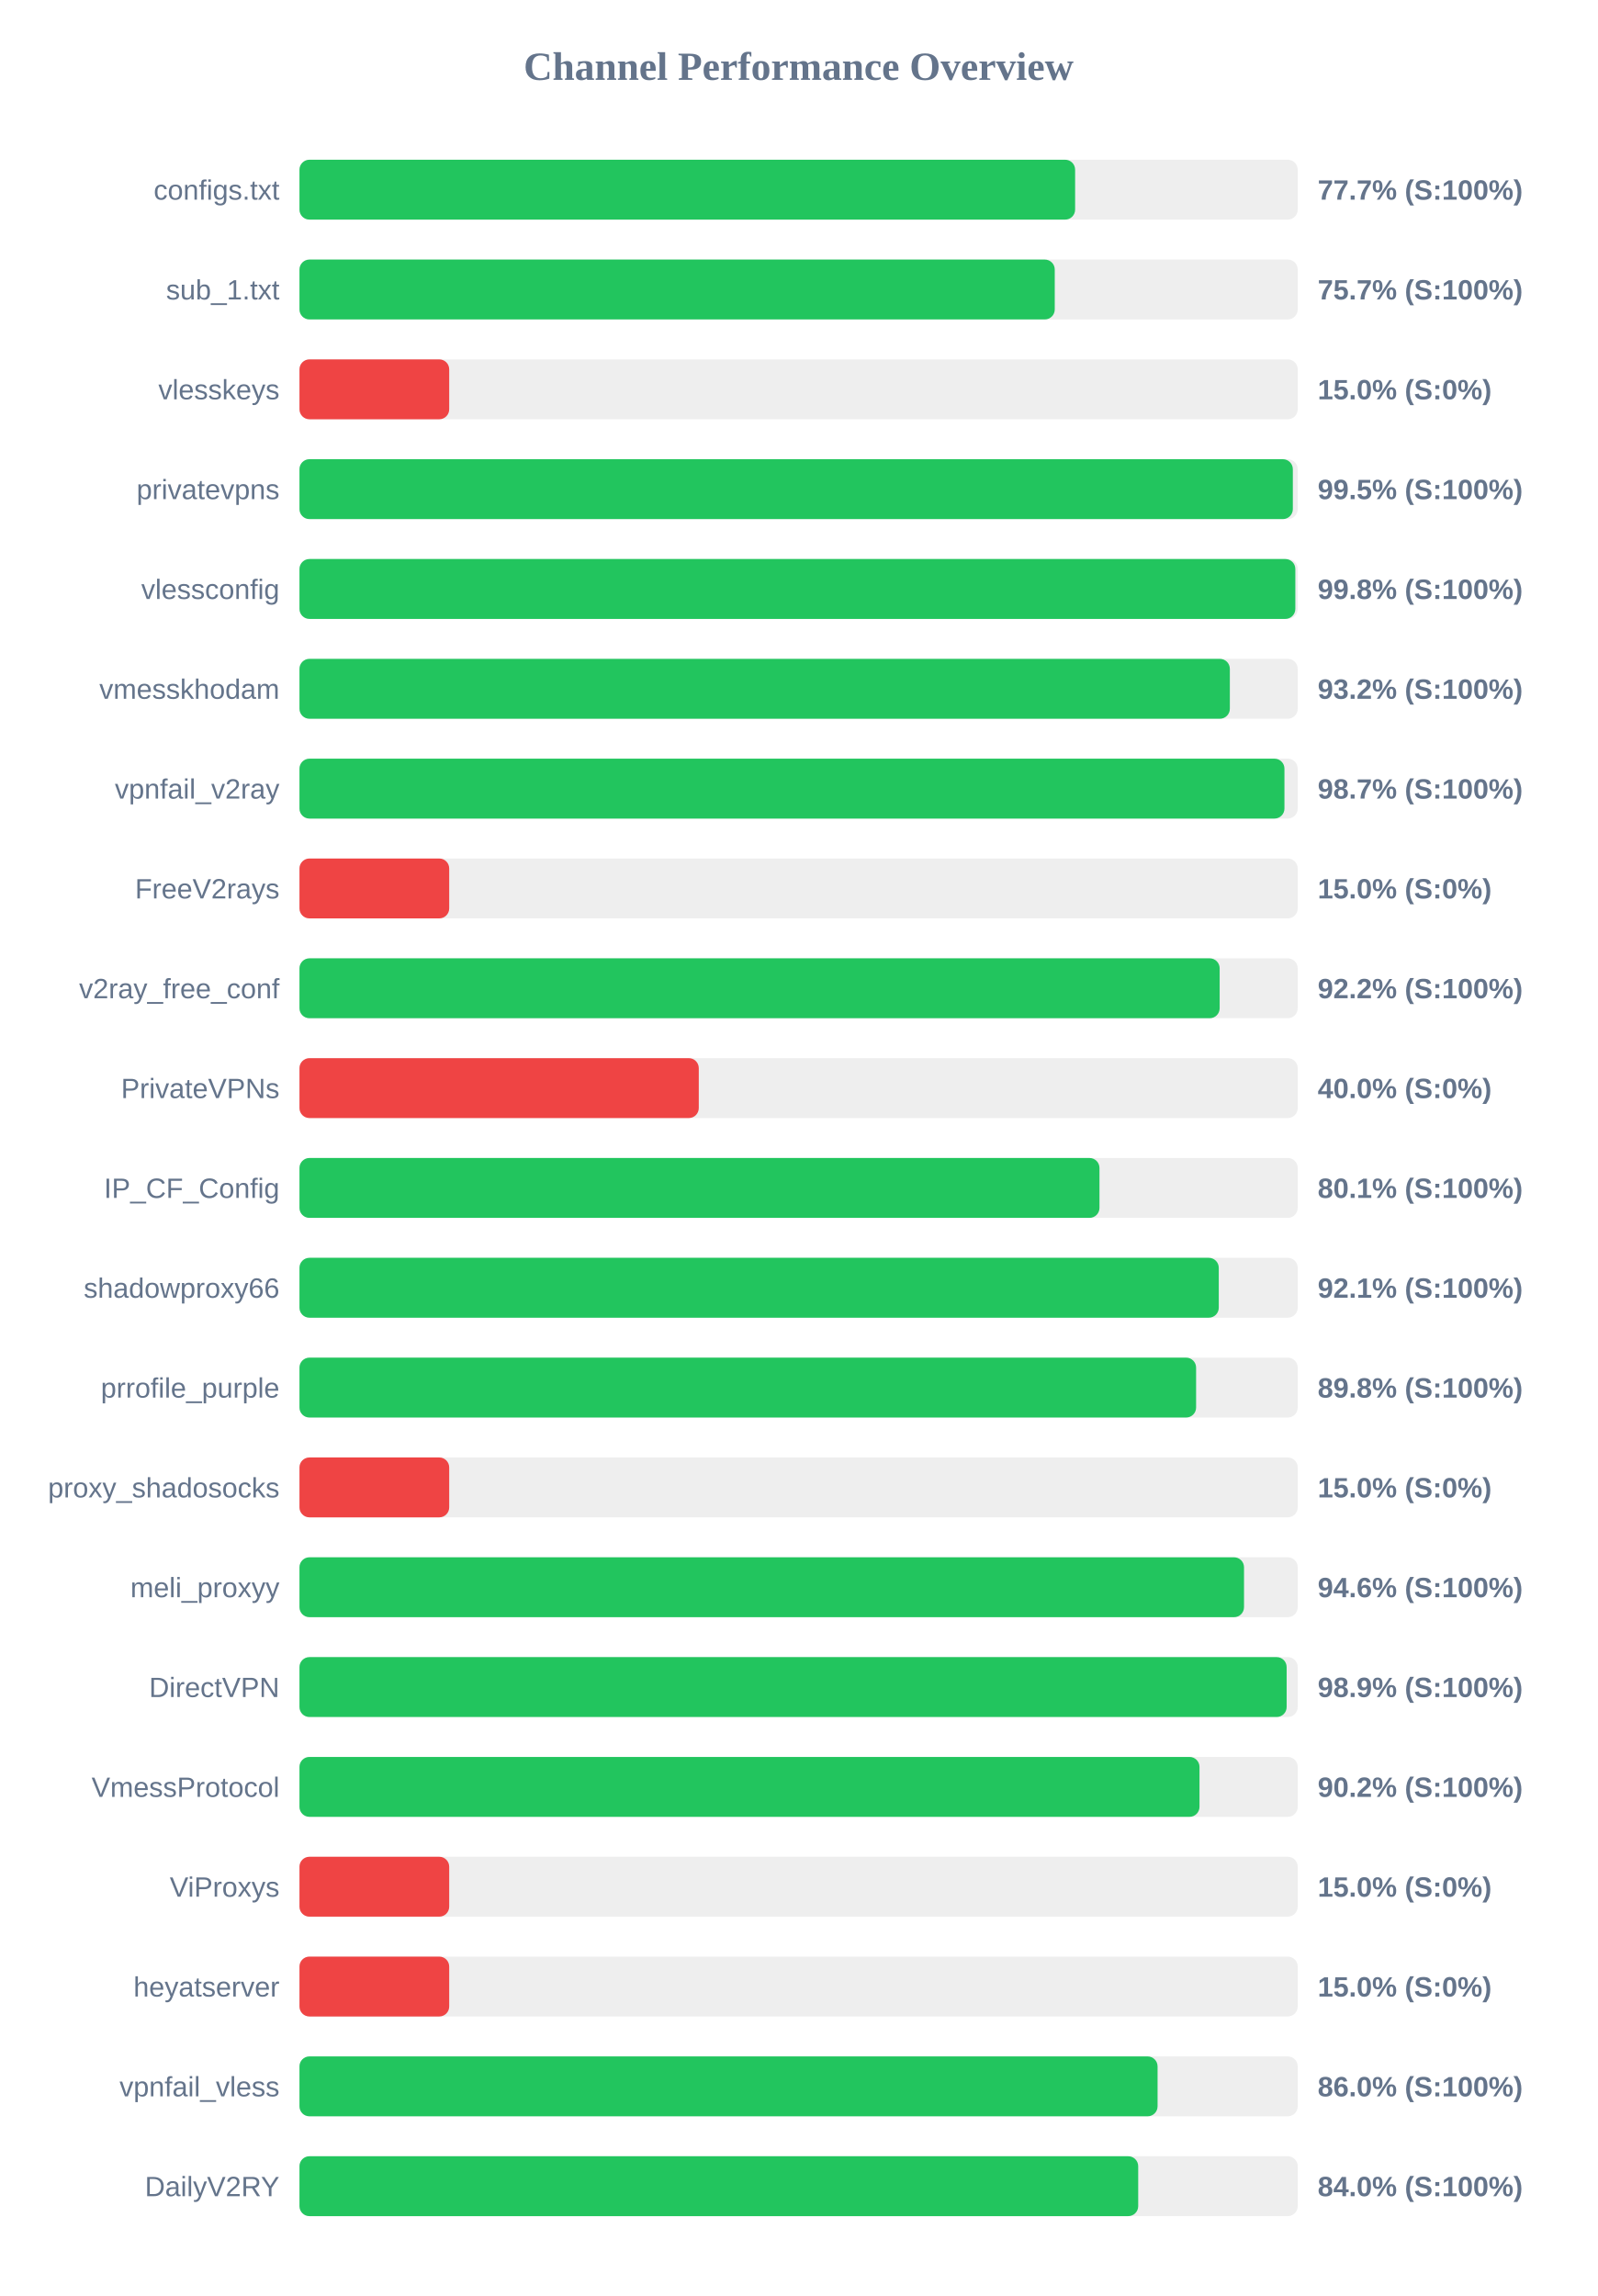
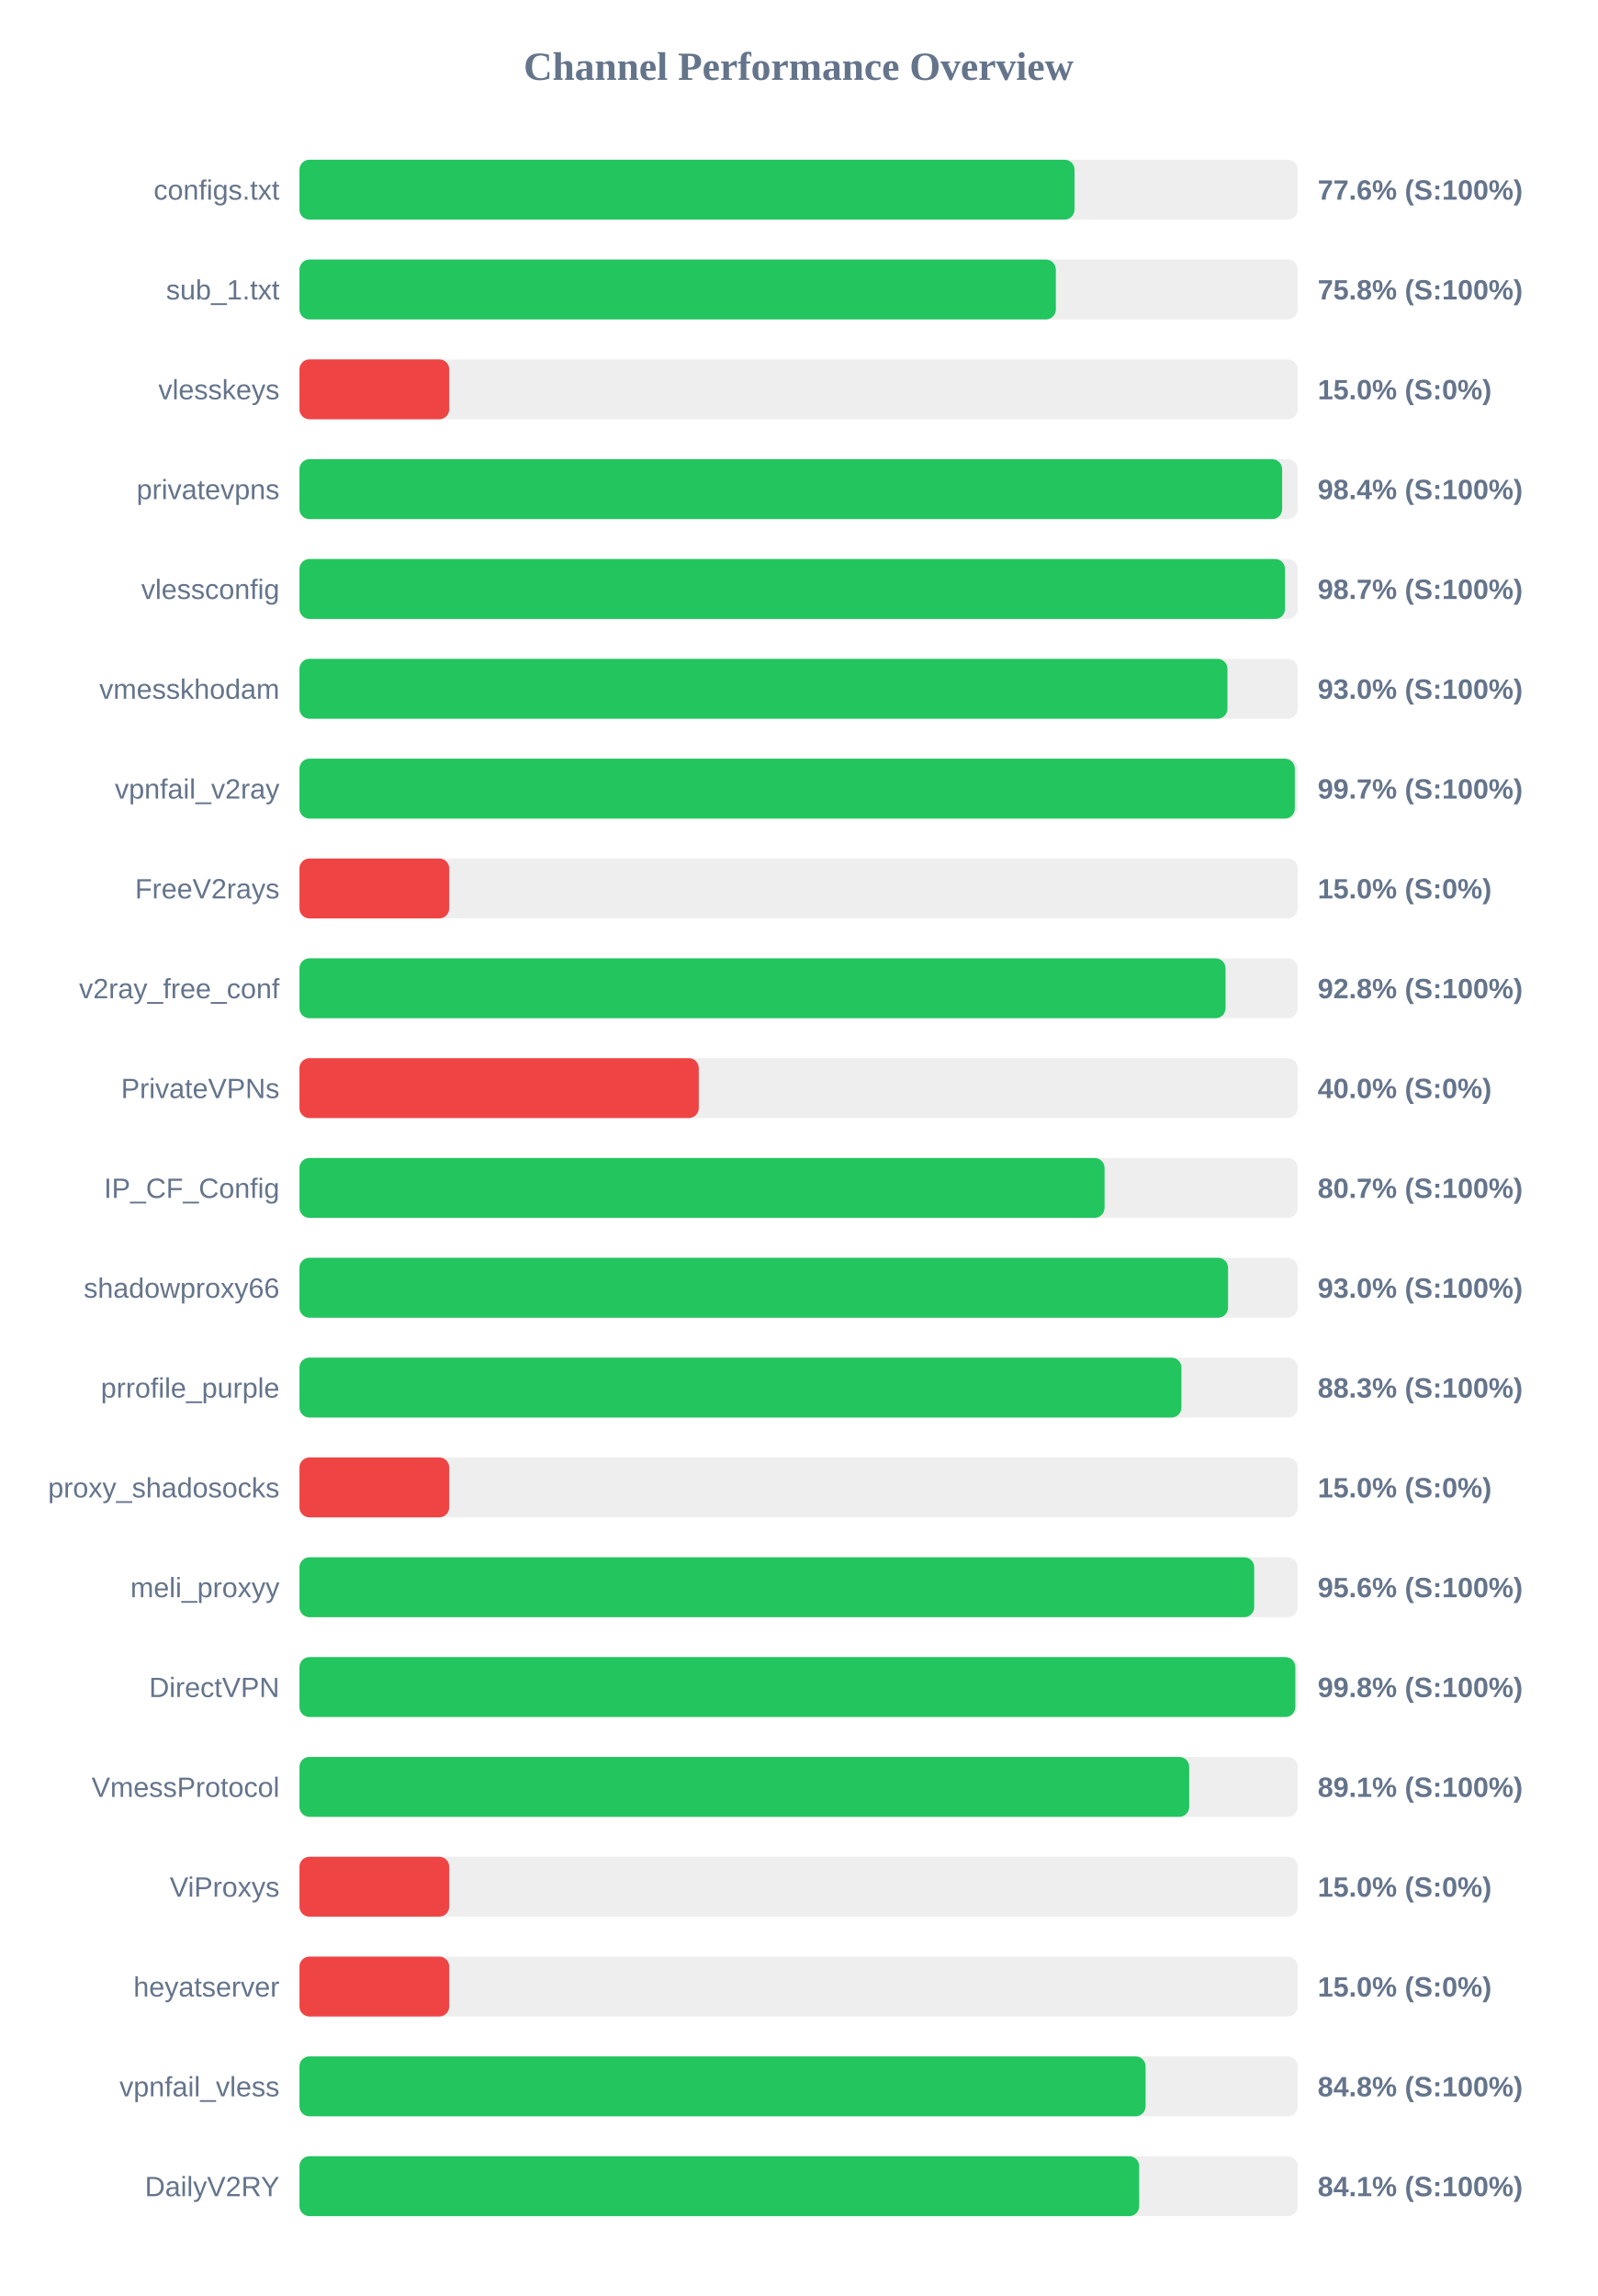
<svg xmlns="http://www.w3.org/2000/svg" width="800" height="1150" version="1.1">
  <style>
        .row { font: 14px Arial; fill: #64748b; }
        .score { font: bold 14px Arial; fill: #64748b; }
    </style>
  <text x="400" y="40" text-anchor="middle" font-size="20px" font-weight="bold" fill="#64748b">Channel Performance Overview</text>
  <rect x="150" y="80" width="500" height="30" fill="#eee" rx="5" />
-   <rect x="150" y="80" width="388.5" height="30" fill="#22c55e" rx="5" />
+   <rect x="150" y="80" width="388.2" height="30" fill="#22c55e" rx="5" />
  <text x="140" y="100" text-anchor="end" class="row">configs.txt</text>
-   <text x="660" y="100" text-anchor="start" class="score">77.7% (S:100%)</text>
+   <text x="660" y="100" text-anchor="start" class="score">77.6% (S:100%)</text>
  <rect x="150" y="130" width="500" height="30" fill="#eee" rx="5" />
-   <rect x="150" y="130" width="378.3" height="30" fill="#22c55e" rx="5" />
+   <rect x="150" y="130" width="378.85" height="30" fill="#22c55e" rx="5" />
  <text x="140" y="150" text-anchor="end" class="row">sub_1.txt</text>
-   <text x="660" y="150" text-anchor="start" class="score">75.7% (S:100%)</text>
+   <text x="660" y="150" text-anchor="start" class="score">75.8% (S:100%)</text>
  <rect x="150" y="180" width="500" height="30" fill="#eee" rx="5" />
  <rect x="150" y="180" width="75.0" height="30" fill="#ef4444" rx="5" />
  <text x="140" y="200" text-anchor="end" class="row">vlesskeys</text>
  <text x="660" y="200" text-anchor="start" class="score">15.0% (S:0%)</text>
  <rect x="150" y="230" width="500" height="30" fill="#eee" rx="5" />
-   <rect x="150" y="230" width="497.55" height="30" fill="#22c55e" rx="5" />
+   <rect x="150" y="230" width="492.2" height="30" fill="#22c55e" rx="5" />
  <text x="140" y="250" text-anchor="end" class="row">privatevpns</text>
-   <text x="660" y="250" text-anchor="start" class="score">99.5% (S:100%)</text>
+   <text x="660" y="250" text-anchor="start" class="score">98.4% (S:100%)</text>
  <rect x="150" y="280" width="500" height="30" fill="#eee" rx="5" />
-   <rect x="150" y="280" width="498.8" height="30" fill="#22c55e" rx="5" />
+   <rect x="150" y="280" width="493.65" height="30" fill="#22c55e" rx="5" />
  <text x="140" y="300" text-anchor="end" class="row">vlessconfig</text>
-   <text x="660" y="300" text-anchor="start" class="score">99.8% (S:100%)</text>
+   <text x="660" y="300" text-anchor="start" class="score">98.7% (S:100%)</text>
  <rect x="150" y="330" width="500" height="30" fill="#eee" rx="5" />
-   <rect x="150" y="330" width="466.0" height="30" fill="#22c55e" rx="5" />
+   <rect x="150" y="330" width="464.8" height="30" fill="#22c55e" rx="5" />
  <text x="140" y="350" text-anchor="end" class="row">vmesskhodam</text>
-   <text x="660" y="350" text-anchor="start" class="score">93.2% (S:100%)</text>
+   <text x="660" y="350" text-anchor="start" class="score">93.0% (S:100%)</text>
  <rect x="150" y="380" width="500" height="30" fill="#eee" rx="5" />
-   <rect x="150" y="380" width="493.35" height="30" fill="#22c55e" rx="5" />
+   <rect x="150" y="380" width="498.55" height="30" fill="#22c55e" rx="5" />
  <text x="140" y="400" text-anchor="end" class="row">vpnfail_v2ray</text>
-   <text x="660" y="400" text-anchor="start" class="score">98.7% (S:100%)</text>
+   <text x="660" y="400" text-anchor="start" class="score">99.7% (S:100%)</text>
  <rect x="150" y="430" width="500" height="30" fill="#eee" rx="5" />
  <rect x="150" y="430" width="75.0" height="30" fill="#ef4444" rx="5" />
  <text x="140" y="450" text-anchor="end" class="row">FreeV2rays</text>
  <text x="660" y="450" text-anchor="start" class="score">15.0% (S:0%)</text>
  <rect x="150" y="480" width="500" height="30" fill="#eee" rx="5" />
-   <rect x="150" y="480" width="460.9" height="30" fill="#22c55e" rx="5" />
+   <rect x="150" y="480" width="463.85" height="30" fill="#22c55e" rx="5" />
  <text x="140" y="500" text-anchor="end" class="row">v2ray_free_conf</text>
-   <text x="660" y="500" text-anchor="start" class="score">92.2% (S:100%)</text>
+   <text x="660" y="500" text-anchor="start" class="score">92.8% (S:100%)</text>
  <rect x="150" y="530" width="500" height="30" fill="#eee" rx="5" />
  <rect x="150" y="530" width="200.0" height="30" fill="#ef4444" rx="5" />
  <text x="140" y="550" text-anchor="end" class="row">PrivateVPNs</text>
  <text x="660" y="550" text-anchor="start" class="score">40.0% (S:0%)</text>
  <rect x="150" y="580" width="500" height="30" fill="#eee" rx="5" />
-   <rect x="150" y="580" width="400.7" height="30" fill="#22c55e" rx="5" />
+   <rect x="150" y="580" width="403.25" height="30" fill="#22c55e" rx="5" />
  <text x="140" y="600" text-anchor="end" class="row">IP_CF_Config</text>
-   <text x="660" y="600" text-anchor="start" class="score">80.1% (S:100%)</text>
+   <text x="660" y="600" text-anchor="start" class="score">80.7% (S:100%)</text>
  <rect x="150" y="630" width="500" height="30" fill="#eee" rx="5" />
-   <rect x="150" y="630" width="460.45" height="30" fill="#22c55e" rx="5" />
+   <rect x="150" y="630" width="465.1" height="30" fill="#22c55e" rx="5" />
  <text x="140" y="650" text-anchor="end" class="row">shadowproxy66</text>
-   <text x="660" y="650" text-anchor="start" class="score">92.1% (S:100%)</text>
+   <text x="660" y="650" text-anchor="start" class="score">93.0% (S:100%)</text>
  <rect x="150" y="680" width="500" height="30" fill="#eee" rx="5" />
-   <rect x="150" y="680" width="449.1" height="30" fill="#22c55e" rx="5" />
+   <rect x="150" y="680" width="441.75" height="30" fill="#22c55e" rx="5" />
  <text x="140" y="700" text-anchor="end" class="row">prrofile_purple</text>
-   <text x="660" y="700" text-anchor="start" class="score">89.8% (S:100%)</text>
+   <text x="660" y="700" text-anchor="start" class="score">88.3% (S:100%)</text>
  <rect x="150" y="730" width="500" height="30" fill="#eee" rx="5" />
  <rect x="150" y="730" width="75.0" height="30" fill="#ef4444" rx="5" />
  <text x="140" y="750" text-anchor="end" class="row">proxy_shadosocks</text>
  <text x="660" y="750" text-anchor="start" class="score">15.0% (S:0%)</text>
  <rect x="150" y="780" width="500" height="30" fill="#eee" rx="5" />
-   <rect x="150" y="780" width="473.1" height="30" fill="#22c55e" rx="5" />
+   <rect x="150" y="780" width="478.2" height="30" fill="#22c55e" rx="5" />
  <text x="140" y="800" text-anchor="end" class="row">meli_proxyy</text>
-   <text x="660" y="800" text-anchor="start" class="score">94.6% (S:100%)</text>
+   <text x="660" y="800" text-anchor="start" class="score">95.6% (S:100%)</text>
  <rect x="150" y="830" width="500" height="30" fill="#eee" rx="5" />
-   <rect x="150" y="830" width="494.45" height="30" fill="#22c55e" rx="5" />
+   <rect x="150" y="830" width="498.8" height="30" fill="#22c55e" rx="5" />
  <text x="140" y="850" text-anchor="end" class="row">DirectVPN</text>
-   <text x="660" y="850" text-anchor="start" class="score">98.9% (S:100%)</text>
+   <text x="660" y="850" text-anchor="start" class="score">99.8% (S:100%)</text>
  <rect x="150" y="880" width="500" height="30" fill="#eee" rx="5" />
-   <rect x="150" y="880" width="450.8" height="30" fill="#22c55e" rx="5" />
+   <rect x="150" y="880" width="445.65" height="30" fill="#22c55e" rx="5" />
  <text x="140" y="900" text-anchor="end" class="row">VmessProtocol</text>
-   <text x="660" y="900" text-anchor="start" class="score">90.2% (S:100%)</text>
+   <text x="660" y="900" text-anchor="start" class="score">89.1% (S:100%)</text>
  <rect x="150" y="930" width="500" height="30" fill="#eee" rx="5" />
  <rect x="150" y="930" width="75.0" height="30" fill="#ef4444" rx="5" />
  <text x="140" y="950" text-anchor="end" class="row">ViProxys</text>
  <text x="660" y="950" text-anchor="start" class="score">15.0% (S:0%)</text>
  <rect x="150" y="980" width="500" height="30" fill="#eee" rx="5" />
  <rect x="150" y="980" width="75.0" height="30" fill="#ef4444" rx="5" />
  <text x="140" y="1000" text-anchor="end" class="row">heyatserver</text>
  <text x="660" y="1000" text-anchor="start" class="score">15.0% (S:0%)</text>
  <rect x="150" y="1030" width="500" height="30" fill="#eee" rx="5" />
-   <rect x="150" y="1030" width="429.8" height="30" fill="#22c55e" rx="5" />
+   <rect x="150" y="1030" width="423.8" height="30" fill="#22c55e" rx="5" />
  <text x="140" y="1050" text-anchor="end" class="row">vpnfail_vless</text>
-   <text x="660" y="1050" text-anchor="start" class="score">86.0% (S:100%)</text>
+   <text x="660" y="1050" text-anchor="start" class="score">84.8% (S:100%)</text>
  <rect x="150" y="1080" width="500" height="30" fill="#eee" rx="5" />
-   <rect x="150" y="1080" width="420.1" height="30" fill="#22c55e" rx="5" />
+   <rect x="150" y="1080" width="420.6" height="30" fill="#22c55e" rx="5" />
  <text x="140" y="1100" text-anchor="end" class="row">DailyV2RY</text>
-   <text x="660" y="1100" text-anchor="start" class="score">84.0% (S:100%)</text>
+   <text x="660" y="1100" text-anchor="start" class="score">84.1% (S:100%)</text>
</svg>
